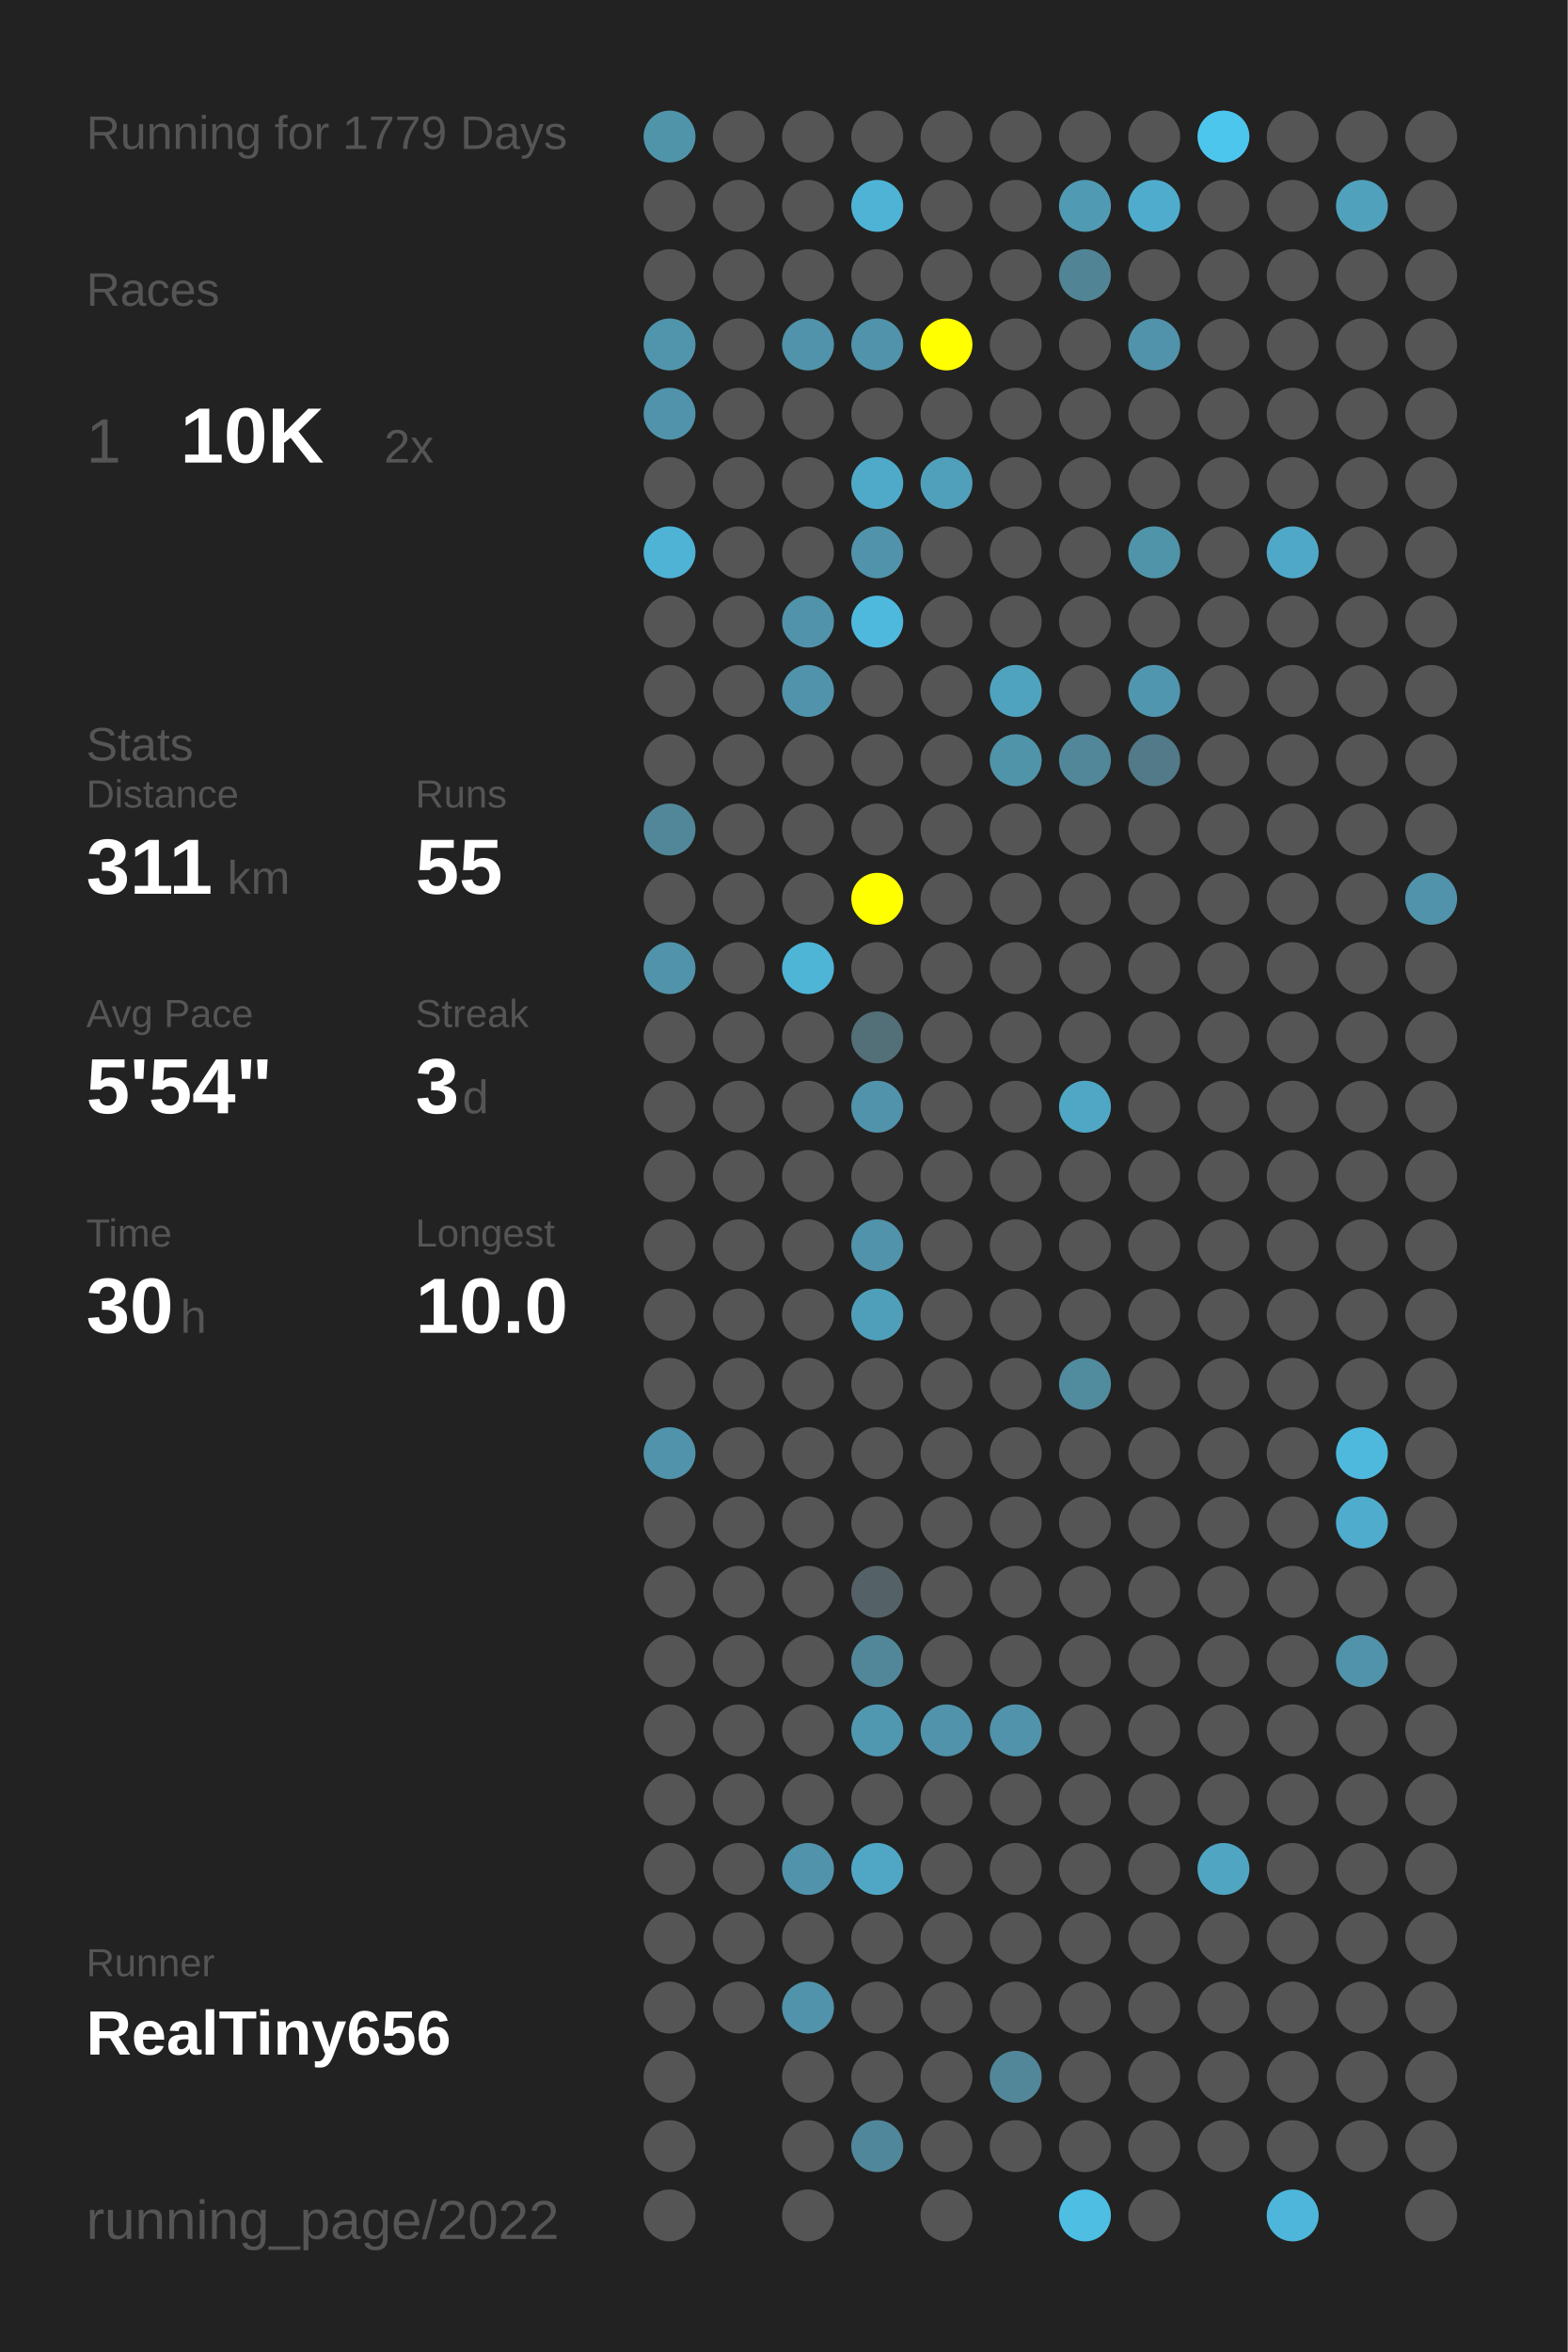
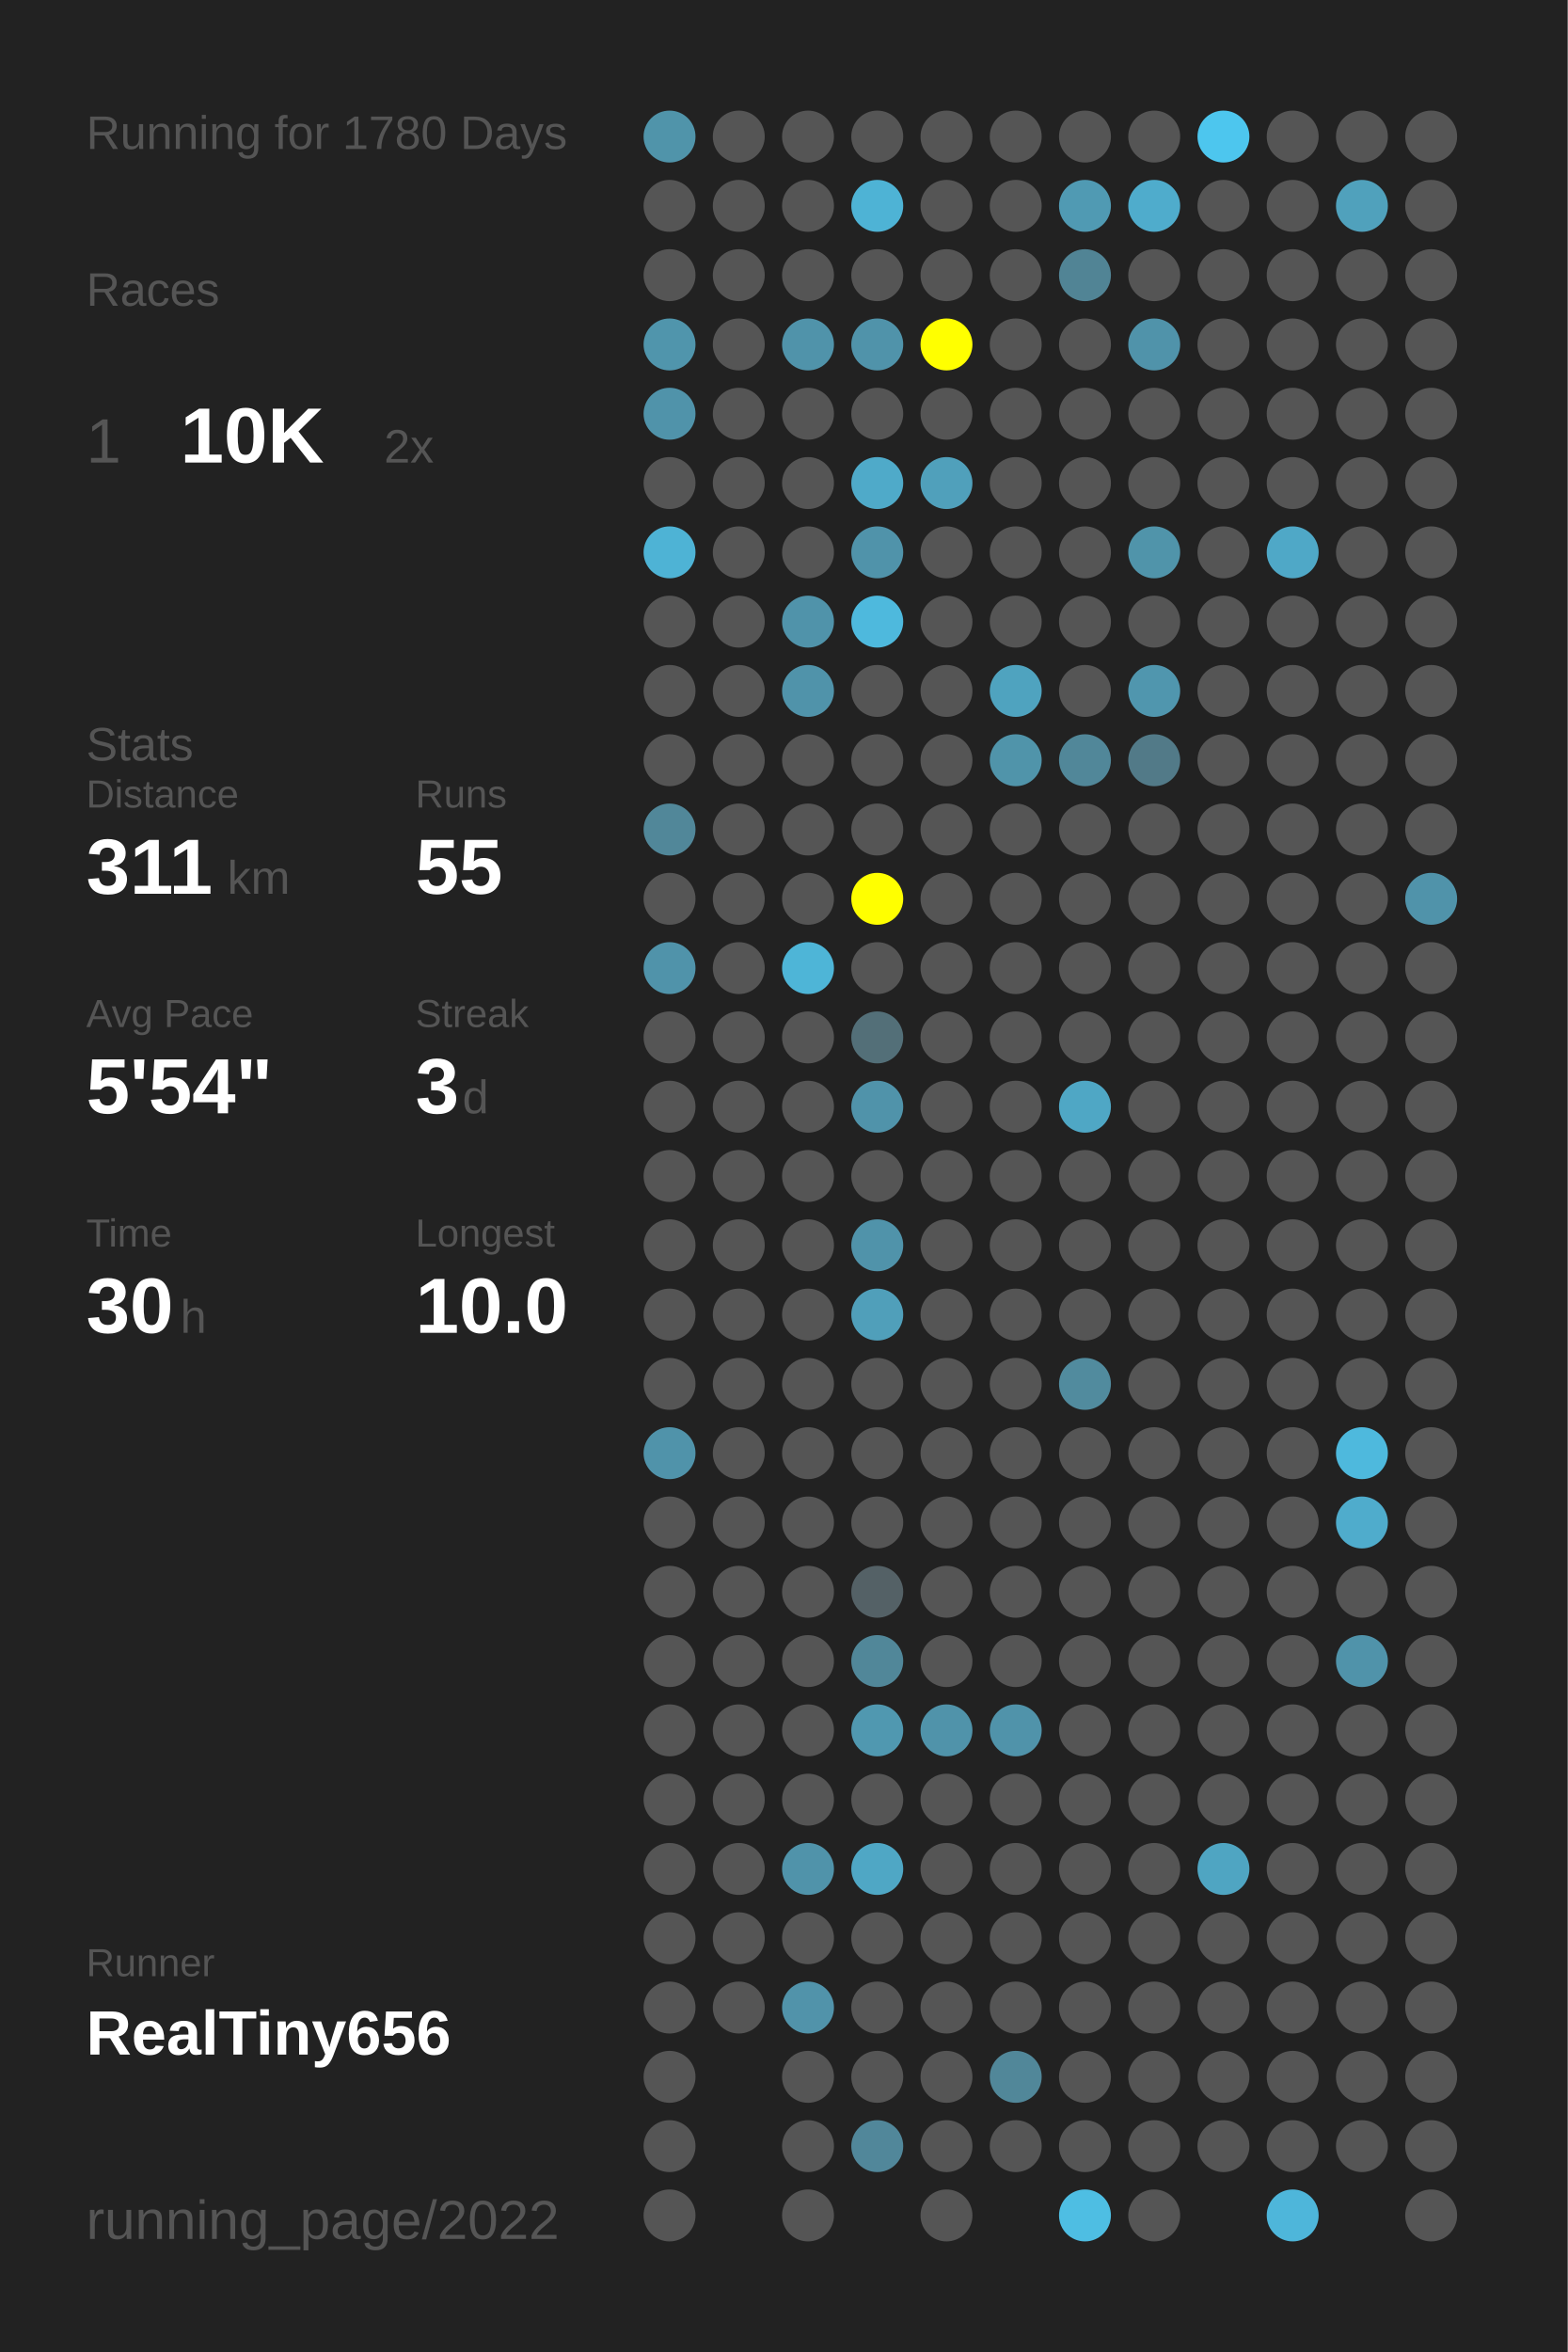
<svg xmlns="http://www.w3.org/2000/svg" baseProfile="full" height="300mm" version="1.1" viewBox="0,0,200,300" width="200mm">
  <defs />
  <rect fill="#222222" height="300" width="200" x="0" y="0" />
-   <text fill="#555555" style="font-size:6px; font-family:Arial;" x="11" y="19">Running for 1779 Days</text>
+   <text fill="#555555" style="font-size:6px; font-family:Arial;" x="11" y="19">Running for 1780 Days</text>
  <text fill="#555555" style="font-size:6px; font-family:Arial;" x="11" y="39">Races</text>
  <text fill="#555555" style="font-size:8px; font-family:Arial;" x="11" y="59">1</text>
  <text fill="#FFFFFF" style="font-size:10px; font-family:Arial; font-weight:bold;" x="23" y="59">10K</text>
  <text fill="#555555" style="font-size:6px; font-family:Arial;" x="49" y="59">2x</text>
  <text fill="#555555" style="font-size:6px; font-family:Arial;" x="11" y="97">Stats</text>
  <text fill="#555555" style="font-size:5px; font-family:Arial;" x="11" y="103">Distance</text>
  <text fill="#FFFFFF" style="font-size:10px; font-family:Arial; font-weight:bold;" x="11" y="114">311</text>
  <text fill="#555555" style="font-size:6px; font-family:Arial;" x="29" y="114">km</text>
  <text fill="#555555" style="font-size:5px; font-family:Arial;" x="53" y="103">Runs</text>
  <text fill="#FFFFFF" style="font-size:10px; font-family:Arial; font-weight:bold;" x="53" y="114">55</text>
  <text fill="#555555" style="font-size:5px; font-family:Arial;" x="11" y="131">Avg Pace</text>
  <text fill="#FFFFFF" style="font-size:10px; font-family:Arial; font-weight:bold;" x="11" y="142">5'54"</text>
  <text fill="#555555" style="font-size:5px; font-family:Arial;" x="53" y="131">Streak</text>
  <text fill="#FFFFFF" style="font-size:10px; font-family:Arial; font-weight:bold;" x="53" y="142">3</text>
  <text fill="#555555" style="font-size:6px; font-family:Arial;" x="59" y="142">d</text>
  <text fill="#555555" style="font-size:5px; font-family:Arial;" x="11" y="159">Time</text>
  <text fill="#FFFFFF" style="font-size:10px; font-family:Arial; font-weight:bold;" x="11" y="170">30</text>
  <text fill="#555555" style="font-size:6px; font-family:Arial;" x="23" y="170">h</text>
  <text fill="#555555" style="font-size:5px; font-family:Arial;" x="53" y="159">Longest</text>
  <text fill="#FFFFFF" style="font-size:10px; font-family:Arial; font-weight:bold;" x="53" y="170">10.0</text>
  <text fill="#555555" style="font-size:5px; font-family:Arial;" x="11" y="252.065">Runner</text>
  <text fill="#FFFFFF" style="font-size:8px; font-family:Arial; font-weight:bold;" x="11" y="262.065">RealTiny656</text>
  <text fill="#555555" style="font-size:7px; font-family:Arial;" x="11" y="285.581">running_page/2022</text>
  <circle cx="85.417" cy="17.419" fill="#5094aa" r="3.312" />
  <circle cx="85.417" cy="26.258" fill="#555555" r="3.312" />
  <circle cx="85.417" cy="35.097" fill="#555555" r="3.312" />
  <circle cx="85.417" cy="43.935" fill="#5095ac" r="3.312" />
  <circle cx="85.417" cy="52.774" fill="#5093aa" r="3.312" />
  <circle cx="85.417" cy="61.613" fill="#555555" r="3.312" />
  <circle cx="85.417" cy="70.452" fill="#4eb3d5" r="3.312" />
  <circle cx="85.417" cy="79.29" fill="#555555" r="3.312" />
  <circle cx="85.417" cy="88.129" fill="#555555" r="3.312" />
  <circle cx="85.417" cy="96.968" fill="#555555" r="3.312" />
  <circle cx="85.417" cy="105.806" fill="#518799" r="3.312" />
  <circle cx="85.417" cy="114.645" fill="#555555" r="3.312" />
  <circle cx="85.417" cy="123.484" fill="#5093aa" r="3.312" />
  <circle cx="85.417" cy="132.323" fill="#555555" r="3.312" />
  <circle cx="85.417" cy="141.161" fill="#555555" r="3.312" />
  <circle cx="85.417" cy="150" fill="#555555" r="3.312" />
  <circle cx="85.417" cy="158.839" fill="#555555" r="3.312" />
  <circle cx="85.417" cy="167.677" fill="#555555" r="3.312" />
  <circle cx="85.417" cy="176.516" fill="#555555" r="3.312" />
  <circle cx="85.417" cy="185.355" fill="#5093aa" r="3.312" />
  <circle cx="85.417" cy="194.194" fill="#555555" r="3.312" />
  <circle cx="85.417" cy="203.032" fill="#555555" r="3.312" />
  <circle cx="85.417" cy="211.871" fill="#555555" r="3.312" />
  <circle cx="85.417" cy="220.71" fill="#555555" r="3.312" />
  <circle cx="85.417" cy="229.548" fill="#555555" r="3.312" />
  <circle cx="85.417" cy="238.387" fill="#555555" r="3.312" />
  <circle cx="85.417" cy="247.226" fill="#555555" r="3.312" />
  <circle cx="85.417" cy="256.065" fill="#555555" r="3.312" />
  <circle cx="85.417" cy="264.903" fill="#555555" r="3.312" />
  <circle cx="85.417" cy="273.742" fill="#555555" r="3.312" />
  <circle cx="85.417" cy="282.581" fill="#555555" r="3.312" />
  <circle cx="94.25" cy="17.419" fill="#555555" r="3.312" />
  <circle cx="94.25" cy="26.258" fill="#555555" r="3.312" />
  <circle cx="94.25" cy="35.097" fill="#555555" r="3.312" />
  <circle cx="94.25" cy="43.935" fill="#555555" r="3.312" />
  <circle cx="94.25" cy="52.774" fill="#555555" r="3.312" />
  <circle cx="94.25" cy="61.613" fill="#555555" r="3.312" />
  <circle cx="94.25" cy="70.452" fill="#555555" r="3.312" />
  <circle cx="94.25" cy="79.29" fill="#555555" r="3.312" />
  <circle cx="94.25" cy="88.129" fill="#555555" r="3.312" />
  <circle cx="94.25" cy="96.968" fill="#555555" r="3.312" />
  <circle cx="94.25" cy="105.806" fill="#555555" r="3.312" />
  <circle cx="94.25" cy="114.645" fill="#555555" r="3.312" />
  <circle cx="94.25" cy="123.484" fill="#555555" r="3.312" />
  <circle cx="94.25" cy="132.323" fill="#555555" r="3.312" />
  <circle cx="94.25" cy="141.161" fill="#555555" r="3.312" />
  <circle cx="94.25" cy="150" fill="#555555" r="3.312" />
  <circle cx="94.25" cy="158.839" fill="#555555" r="3.312" />
  <circle cx="94.25" cy="167.677" fill="#555555" r="3.312" />
  <circle cx="94.25" cy="176.516" fill="#555555" r="3.312" />
  <circle cx="94.25" cy="185.355" fill="#555555" r="3.312" />
  <circle cx="94.25" cy="194.194" fill="#555555" r="3.312" />
  <circle cx="94.25" cy="203.032" fill="#555555" r="3.312" />
  <circle cx="94.25" cy="211.871" fill="#555555" r="3.312" />
  <circle cx="94.25" cy="220.71" fill="#555555" r="3.312" />
  <circle cx="94.25" cy="229.548" fill="#555555" r="3.312" />
  <circle cx="94.25" cy="238.387" fill="#555555" r="3.312" />
  <circle cx="94.25" cy="247.226" fill="#555555" r="3.312" />
  <circle cx="94.25" cy="256.065" fill="#555555" r="3.312" />
  <circle cx="103.083" cy="17.419" fill="#555555" r="3.312" />
  <circle cx="103.083" cy="26.258" fill="#555555" r="3.312" />
  <circle cx="103.083" cy="35.097" fill="#555555" r="3.312" />
  <circle cx="103.083" cy="43.935" fill="#5093aa" r="3.312" />
  <circle cx="103.083" cy="52.774" fill="#555555" r="3.312" />
  <circle cx="103.083" cy="61.613" fill="#555555" r="3.312" />
  <circle cx="103.083" cy="70.452" fill="#555555" r="3.312" />
  <circle cx="103.083" cy="79.29" fill="#5093aa" r="3.312" />
  <circle cx="103.083" cy="88.129" fill="#5093aa" r="3.312" />
  <circle cx="103.083" cy="96.968" fill="#555555" r="3.312" />
  <circle cx="103.083" cy="105.806" fill="#555555" r="3.312" />
  <circle cx="103.083" cy="114.645" fill="#555555" r="3.312" />
  <circle cx="103.083" cy="123.484" fill="#4eb5d7" r="3.312" />
  <circle cx="103.083" cy="132.323" fill="#555555" r="3.312" />
  <circle cx="103.083" cy="141.161" fill="#555555" r="3.312" />
  <circle cx="103.083" cy="150" fill="#555555" r="3.312" />
  <circle cx="103.083" cy="158.839" fill="#555555" r="3.312" />
  <circle cx="103.083" cy="167.677" fill="#555555" r="3.312" />
  <circle cx="103.083" cy="176.516" fill="#555555" r="3.312" />
  <circle cx="103.083" cy="185.355" fill="#555555" r="3.312" />
  <circle cx="103.083" cy="194.194" fill="#555555" r="3.312" />
  <circle cx="103.083" cy="203.032" fill="#555555" r="3.312" />
  <circle cx="103.083" cy="211.871" fill="#555555" r="3.312" />
  <circle cx="103.083" cy="220.71" fill="#555555" r="3.312" />
  <circle cx="103.083" cy="229.548" fill="#555555" r="3.312" />
  <circle cx="103.083" cy="238.387" fill="#5093aa" r="3.312" />
  <circle cx="103.083" cy="247.226" fill="#555555" r="3.312" />
  <circle cx="103.083" cy="256.065" fill="#5193aa" r="3.312" />
  <circle cx="103.083" cy="264.903" fill="#555555" r="3.312" />
  <circle cx="103.083" cy="273.742" fill="#555555" r="3.312" />
  <circle cx="103.083" cy="282.581" fill="#555555" r="3.312" />
  <circle cx="111.917" cy="17.419" fill="#555555" r="3.312" />
  <circle cx="111.917" cy="26.258" fill="#4eb3d5" r="3.312" />
  <circle cx="111.917" cy="35.097" fill="#555555" r="3.312" />
  <circle cx="111.917" cy="43.935" fill="#5093aa" r="3.312" />
  <circle cx="111.917" cy="52.774" fill="#555555" r="3.312" />
  <circle cx="111.917" cy="61.613" fill="#4faac9" r="3.312" />
  <circle cx="111.917" cy="70.452" fill="#5093aa" r="3.312" />
  <circle cx="111.917" cy="79.29" fill="#4eb9dd" r="3.312" />
  <circle cx="111.917" cy="88.129" fill="#555555" r="3.312" />
  <circle cx="111.917" cy="96.968" fill="#555555" r="3.312" />
  <circle cx="111.917" cy="105.806" fill="#555555" r="3.312" />
  <circle cx="111.917" cy="114.645" fill="#FFFF00" r="3.312" />
  <circle cx="111.917" cy="123.484" fill="#555555" r="3.312" />
  <circle cx="111.917" cy="132.323" fill="#536f78" r="3.312" />
  <circle cx="111.917" cy="141.161" fill="#5093aa" r="3.312" />
  <circle cx="111.917" cy="150" fill="#555555" r="3.312" />
  <circle cx="111.917" cy="158.839" fill="#5093aa" r="3.312" />
  <circle cx="111.917" cy="167.677" fill="#509fba" r="3.312" />
  <circle cx="111.917" cy="176.516" fill="#555555" r="3.312" />
  <circle cx="111.917" cy="185.355" fill="#555555" r="3.312" />
  <circle cx="111.917" cy="194.194" fill="#555555" r="3.312" />
  <circle cx="111.917" cy="203.032" fill="#546166" r="3.312" />
  <circle cx="111.917" cy="211.871" fill="#518799" r="3.312" />
  <circle cx="111.917" cy="220.71" fill="#5098b0" r="3.312" />
  <circle cx="111.917" cy="229.548" fill="#555555" r="3.312" />
  <circle cx="111.917" cy="238.387" fill="#4fa7c5" r="3.312" />
  <circle cx="111.917" cy="247.226" fill="#555555" r="3.312" />
  <circle cx="111.917" cy="256.065" fill="#555555" r="3.312" />
  <circle cx="111.917" cy="264.903" fill="#555555" r="3.312" />
  <circle cx="111.917" cy="273.742" fill="#51879a" r="3.312" />
  <circle cx="120.75" cy="17.419" fill="#555555" r="3.312" />
  <circle cx="120.75" cy="26.258" fill="#555555" r="3.312" />
  <circle cx="120.75" cy="35.097" fill="#555555" r="3.312" />
  <circle cx="120.75" cy="43.935" fill="#FFFF00" r="3.312" />
  <circle cx="120.75" cy="52.774" fill="#555555" r="3.312" />
  <circle cx="120.75" cy="61.613" fill="#50a0bb" r="3.312" />
  <circle cx="120.75" cy="70.452" fill="#555555" r="3.312" />
  <circle cx="120.75" cy="79.29" fill="#555555" r="3.312" />
  <circle cx="120.75" cy="88.129" fill="#555555" r="3.312" />
  <circle cx="120.75" cy="96.968" fill="#555555" r="3.312" />
  <circle cx="120.75" cy="105.806" fill="#555555" r="3.312" />
  <circle cx="120.75" cy="114.645" fill="#555555" r="3.312" />
  <circle cx="120.75" cy="123.484" fill="#555555" r="3.312" />
  <circle cx="120.75" cy="132.323" fill="#555555" r="3.312" />
  <circle cx="120.75" cy="141.161" fill="#555555" r="3.312" />
  <circle cx="120.75" cy="150" fill="#555555" r="3.312" />
  <circle cx="120.75" cy="158.839" fill="#555555" r="3.312" />
  <circle cx="120.75" cy="167.677" fill="#555555" r="3.312" />
  <circle cx="120.75" cy="176.516" fill="#555555" r="3.312" />
  <circle cx="120.75" cy="185.355" fill="#555555" r="3.312" />
  <circle cx="120.75" cy="194.194" fill="#555555" r="3.312" />
  <circle cx="120.75" cy="203.032" fill="#555555" r="3.312" />
  <circle cx="120.75" cy="211.871" fill="#555555" r="3.312" />
  <circle cx="120.75" cy="220.71" fill="#5093aa" r="3.312" />
  <circle cx="120.75" cy="229.548" fill="#555555" r="3.312" />
  <circle cx="120.75" cy="238.387" fill="#555555" r="3.312" />
  <circle cx="120.75" cy="247.226" fill="#555555" r="3.312" />
  <circle cx="120.75" cy="256.065" fill="#555555" r="3.312" />
  <circle cx="120.75" cy="264.903" fill="#555555" r="3.312" />
  <circle cx="120.75" cy="273.742" fill="#555555" r="3.312" />
  <circle cx="120.75" cy="282.581" fill="#555555" r="3.312" />
  <circle cx="129.583" cy="17.419" fill="#555555" r="3.312" />
  <circle cx="129.583" cy="26.258" fill="#555555" r="3.312" />
  <circle cx="129.583" cy="35.097" fill="#555555" r="3.312" />
  <circle cx="129.583" cy="43.935" fill="#555555" r="3.312" />
  <circle cx="129.583" cy="52.774" fill="#555555" r="3.312" />
  <circle cx="129.583" cy="61.613" fill="#555555" r="3.312" />
  <circle cx="129.583" cy="70.452" fill="#555555" r="3.312" />
  <circle cx="129.583" cy="79.29" fill="#555555" r="3.312" />
  <circle cx="129.583" cy="88.129" fill="#4fa3bf" r="3.312" />
  <circle cx="129.583" cy="96.968" fill="#5094aa" r="3.312" />
  <circle cx="129.583" cy="105.806" fill="#555555" r="3.312" />
  <circle cx="129.583" cy="114.645" fill="#555555" r="3.312" />
  <circle cx="129.583" cy="123.484" fill="#555555" r="3.312" />
  <circle cx="129.583" cy="132.323" fill="#555555" r="3.312" />
  <circle cx="129.583" cy="141.161" fill="#555555" r="3.312" />
  <circle cx="129.583" cy="150" fill="#555555" r="3.312" />
  <circle cx="129.583" cy="158.839" fill="#555555" r="3.312" />
  <circle cx="129.583" cy="167.677" fill="#555555" r="3.312" />
  <circle cx="129.583" cy="176.516" fill="#555555" r="3.312" />
  <circle cx="129.583" cy="185.355" fill="#555555" r="3.312" />
  <circle cx="129.583" cy="194.194" fill="#555555" r="3.312" />
  <circle cx="129.583" cy="203.032" fill="#555555" r="3.312" />
  <circle cx="129.583" cy="211.871" fill="#555555" r="3.312" />
  <circle cx="129.583" cy="220.71" fill="#5093aa" r="3.312" />
  <circle cx="129.583" cy="229.548" fill="#555555" r="3.312" />
  <circle cx="129.583" cy="238.387" fill="#555555" r="3.312" />
  <circle cx="129.583" cy="247.226" fill="#555555" r="3.312" />
  <circle cx="129.583" cy="256.065" fill="#555555" r="3.312" />
  <circle cx="129.583" cy="264.903" fill="#518799" r="3.312" />
  <circle cx="129.583" cy="273.742" fill="#555555" r="3.312" />
  <circle cx="138.417" cy="17.419" fill="#555555" r="3.312" />
  <circle cx="138.417" cy="26.258" fill="#509ab3" r="3.312" />
  <circle cx="138.417" cy="35.097" fill="#518495" r="3.312" />
  <circle cx="138.417" cy="43.935" fill="#555555" r="3.312" />
  <circle cx="138.417" cy="52.774" fill="#555555" r="3.312" />
  <circle cx="138.417" cy="61.613" fill="#555555" r="3.312" />
  <circle cx="138.417" cy="70.452" fill="#555555" r="3.312" />
  <circle cx="138.417" cy="79.29" fill="#555555" r="3.312" />
  <circle cx="138.417" cy="88.129" fill="#555555" r="3.312" />
  <circle cx="138.417" cy="96.968" fill="#518799" r="3.312" />
  <circle cx="138.417" cy="105.806" fill="#555555" r="3.312" />
  <circle cx="138.417" cy="114.645" fill="#555555" r="3.312" />
  <circle cx="138.417" cy="123.484" fill="#555555" r="3.312" />
  <circle cx="138.417" cy="132.323" fill="#555555" r="3.312" />
  <circle cx="138.417" cy="141.161" fill="#4fa7c5" r="3.312" />
  <circle cx="138.417" cy="150" fill="#555555" r="3.312" />
  <circle cx="138.417" cy="158.839" fill="#555555" r="3.312" />
  <circle cx="138.417" cy="167.677" fill="#555555" r="3.312" />
  <circle cx="138.417" cy="176.516" fill="#518b9e" r="3.312" />
  <circle cx="138.417" cy="185.355" fill="#555555" r="3.312" />
  <circle cx="138.417" cy="194.194" fill="#555555" r="3.312" />
  <circle cx="138.417" cy="203.032" fill="#555555" r="3.312" />
  <circle cx="138.417" cy="211.871" fill="#555555" r="3.312" />
  <circle cx="138.417" cy="220.71" fill="#555555" r="3.312" />
  <circle cx="138.417" cy="229.548" fill="#555555" r="3.312" />
  <circle cx="138.417" cy="238.387" fill="#555555" r="3.312" />
  <circle cx="138.417" cy="247.226" fill="#555555" r="3.312" />
  <circle cx="138.417" cy="256.065" fill="#555555" r="3.312" />
  <circle cx="138.417" cy="264.903" fill="#555555" r="3.312" />
  <circle cx="138.417" cy="273.742" fill="#555555" r="3.312" />
  <circle cx="138.417" cy="282.581" fill="#4ebee3" r="3.312" />
  <circle cx="147.25" cy="17.419" fill="#555555" r="3.312" />
  <circle cx="147.25" cy="26.258" fill="#4faccc" r="3.312" />
  <circle cx="147.25" cy="35.097" fill="#555555" r="3.312" />
  <circle cx="147.25" cy="43.935" fill="#5093aa" r="3.312" />
  <circle cx="147.25" cy="52.774" fill="#555555" r="3.312" />
  <circle cx="147.25" cy="61.613" fill="#555555" r="3.312" />
  <circle cx="147.25" cy="70.452" fill="#5094aa" r="3.312" />
  <circle cx="147.25" cy="79.29" fill="#555555" r="3.312" />
  <circle cx="147.25" cy="88.129" fill="#5096ae" r="3.312" />
  <circle cx="147.25" cy="96.968" fill="#527a88" r="3.312" />
  <circle cx="147.25" cy="105.806" fill="#555555" r="3.312" />
  <circle cx="147.25" cy="114.645" fill="#555555" r="3.312" />
  <circle cx="147.25" cy="123.484" fill="#555555" r="3.312" />
  <circle cx="147.25" cy="132.323" fill="#555555" r="3.312" />
  <circle cx="147.25" cy="141.161" fill="#555555" r="3.312" />
  <circle cx="147.25" cy="150" fill="#555555" r="3.312" />
  <circle cx="147.25" cy="158.839" fill="#555555" r="3.312" />
  <circle cx="147.25" cy="167.677" fill="#555555" r="3.312" />
  <circle cx="147.25" cy="176.516" fill="#555555" r="3.312" />
  <circle cx="147.25" cy="185.355" fill="#555555" r="3.312" />
  <circle cx="147.25" cy="194.194" fill="#555555" r="3.312" />
  <circle cx="147.25" cy="203.032" fill="#555555" r="3.312" />
  <circle cx="147.25" cy="211.871" fill="#555555" r="3.312" />
  <circle cx="147.25" cy="220.71" fill="#555555" r="3.312" />
  <circle cx="147.25" cy="229.548" fill="#555555" r="3.312" />
  <circle cx="147.25" cy="238.387" fill="#555555" r="3.312" />
  <circle cx="147.25" cy="247.226" fill="#555555" r="3.312" />
  <circle cx="147.25" cy="256.065" fill="#555555" r="3.312" />
  <circle cx="147.25" cy="264.903" fill="#555555" r="3.312" />
  <circle cx="147.25" cy="273.742" fill="#555555" r="3.312" />
  <circle cx="147.25" cy="282.581" fill="#555555" r="3.312" />
  <circle cx="156.083" cy="17.419" fill="#4dc6ee" r="3.312" />
  <circle cx="156.083" cy="26.258" fill="#555555" r="3.312" />
  <circle cx="156.083" cy="35.097" fill="#555555" r="3.312" />
  <circle cx="156.083" cy="43.935" fill="#555555" r="3.312" />
  <circle cx="156.083" cy="52.774" fill="#555555" r="3.312" />
  <circle cx="156.083" cy="61.613" fill="#555555" r="3.312" />
  <circle cx="156.083" cy="70.452" fill="#555555" r="3.312" />
  <circle cx="156.083" cy="79.29" fill="#555555" r="3.312" />
  <circle cx="156.083" cy="88.129" fill="#555555" r="3.312" />
  <circle cx="156.083" cy="96.968" fill="#555555" r="3.312" />
  <circle cx="156.083" cy="105.806" fill="#555555" r="3.312" />
  <circle cx="156.083" cy="114.645" fill="#555555" r="3.312" />
  <circle cx="156.083" cy="123.484" fill="#555555" r="3.312" />
  <circle cx="156.083" cy="132.323" fill="#555555" r="3.312" />
  <circle cx="156.083" cy="141.161" fill="#555555" r="3.312" />
  <circle cx="156.083" cy="150" fill="#555555" r="3.312" />
  <circle cx="156.083" cy="158.839" fill="#555555" r="3.312" />
  <circle cx="156.083" cy="167.677" fill="#555555" r="3.312" />
  <circle cx="156.083" cy="176.516" fill="#555555" r="3.312" />
  <circle cx="156.083" cy="185.355" fill="#555555" r="3.312" />
  <circle cx="156.083" cy="194.194" fill="#555555" r="3.312" />
  <circle cx="156.083" cy="203.032" fill="#555555" r="3.312" />
  <circle cx="156.083" cy="211.871" fill="#555555" r="3.312" />
  <circle cx="156.083" cy="220.71" fill="#555555" r="3.312" />
  <circle cx="156.083" cy="229.548" fill="#555555" r="3.312" />
  <circle cx="156.083" cy="238.387" fill="#4fa5c2" r="3.312" />
  <circle cx="156.083" cy="247.226" fill="#555555" r="3.312" />
  <circle cx="156.083" cy="256.065" fill="#555555" r="3.312" />
  <circle cx="156.083" cy="264.903" fill="#555555" r="3.312" />
  <circle cx="156.083" cy="273.742" fill="#555555" r="3.312" />
  <circle cx="164.917" cy="17.419" fill="#555555" r="3.312" />
  <circle cx="164.917" cy="26.258" fill="#555555" r="3.312" />
  <circle cx="164.917" cy="35.097" fill="#555555" r="3.312" />
  <circle cx="164.917" cy="43.935" fill="#555555" r="3.312" />
  <circle cx="164.917" cy="52.774" fill="#555555" r="3.312" />
  <circle cx="164.917" cy="61.613" fill="#555555" r="3.312" />
  <circle cx="164.917" cy="70.452" fill="#4fa8c7" r="3.312" />
  <circle cx="164.917" cy="79.29" fill="#555555" r="3.312" />
  <circle cx="164.917" cy="88.129" fill="#555555" r="3.312" />
  <circle cx="164.917" cy="96.968" fill="#555555" r="3.312" />
  <circle cx="164.917" cy="105.806" fill="#555555" r="3.312" />
  <circle cx="164.917" cy="114.645" fill="#555555" r="3.312" />
  <circle cx="164.917" cy="123.484" fill="#555555" r="3.312" />
  <circle cx="164.917" cy="132.323" fill="#555555" r="3.312" />
  <circle cx="164.917" cy="141.161" fill="#555555" r="3.312" />
  <circle cx="164.917" cy="150" fill="#555555" r="3.312" />
  <circle cx="164.917" cy="158.839" fill="#555555" r="3.312" />
  <circle cx="164.917" cy="167.677" fill="#555555" r="3.312" />
  <circle cx="164.917" cy="176.516" fill="#555555" r="3.312" />
  <circle cx="164.917" cy="185.355" fill="#555555" r="3.312" />
  <circle cx="164.917" cy="194.194" fill="#555555" r="3.312" />
  <circle cx="164.917" cy="203.032" fill="#555555" r="3.312" />
  <circle cx="164.917" cy="211.871" fill="#555555" r="3.312" />
  <circle cx="164.917" cy="220.71" fill="#555555" r="3.312" />
  <circle cx="164.917" cy="229.548" fill="#555555" r="3.312" />
  <circle cx="164.917" cy="238.387" fill="#555555" r="3.312" />
  <circle cx="164.917" cy="247.226" fill="#555555" r="3.312" />
  <circle cx="164.917" cy="256.065" fill="#555555" r="3.312" />
  <circle cx="164.917" cy="264.903" fill="#555555" r="3.312" />
  <circle cx="164.917" cy="273.742" fill="#555555" r="3.312" />
  <circle cx="164.917" cy="282.581" fill="#4eb6da" r="3.312" />
  <circle cx="173.75" cy="17.419" fill="#555555" r="3.312" />
  <circle cx="173.75" cy="26.258" fill="#50a1bc" r="3.312" />
  <circle cx="173.75" cy="35.097" fill="#555555" r="3.312" />
  <circle cx="173.75" cy="43.935" fill="#555555" r="3.312" />
  <circle cx="173.75" cy="52.774" fill="#555555" r="3.312" />
  <circle cx="173.75" cy="61.613" fill="#555555" r="3.312" />
  <circle cx="173.75" cy="70.452" fill="#555555" r="3.312" />
  <circle cx="173.75" cy="79.29" fill="#555555" r="3.312" />
  <circle cx="173.75" cy="88.129" fill="#555555" r="3.312" />
  <circle cx="173.75" cy="96.968" fill="#555555" r="3.312" />
  <circle cx="173.75" cy="105.806" fill="#555555" r="3.312" />
  <circle cx="173.75" cy="114.645" fill="#555555" r="3.312" />
  <circle cx="173.75" cy="123.484" fill="#555555" r="3.312" />
  <circle cx="173.75" cy="132.323" fill="#555555" r="3.312" />
  <circle cx="173.75" cy="141.161" fill="#555555" r="3.312" />
  <circle cx="173.75" cy="150" fill="#555555" r="3.312" />
  <circle cx="173.75" cy="158.839" fill="#555555" r="3.312" />
  <circle cx="173.75" cy="167.677" fill="#555555" r="3.312" />
  <circle cx="173.75" cy="176.516" fill="#555555" r="3.312" />
  <circle cx="173.75" cy="185.355" fill="#4eb9dd" r="3.312" />
  <circle cx="173.75" cy="194.194" fill="#4faccc" r="3.312" />
  <circle cx="173.75" cy="203.032" fill="#555555" r="3.312" />
  <circle cx="173.75" cy="211.871" fill="#5093aa" r="3.312" />
  <circle cx="173.75" cy="220.71" fill="#555555" r="3.312" />
  <circle cx="173.75" cy="229.548" fill="#555555" r="3.312" />
  <circle cx="173.75" cy="238.387" fill="#555555" r="3.312" />
  <circle cx="173.75" cy="247.226" fill="#555555" r="3.312" />
  <circle cx="173.75" cy="256.065" fill="#555555" r="3.312" />
  <circle cx="173.75" cy="264.903" fill="#555555" r="3.312" />
  <circle cx="173.75" cy="273.742" fill="#555555" r="3.312" />
  <circle cx="182.583" cy="17.419" fill="#555555" r="3.312" />
  <circle cx="182.583" cy="26.258" fill="#555555" r="3.312" />
  <circle cx="182.583" cy="35.097" fill="#555555" r="3.312" />
  <circle cx="182.583" cy="43.935" fill="#555555" r="3.312" />
  <circle cx="182.583" cy="52.774" fill="#555555" r="3.312" />
  <circle cx="182.583" cy="61.613" fill="#555555" r="3.312" />
  <circle cx="182.583" cy="70.452" fill="#555555" r="3.312" />
  <circle cx="182.583" cy="79.29" fill="#555555" r="3.312" />
  <circle cx="182.583" cy="88.129" fill="#555555" r="3.312" />
  <circle cx="182.583" cy="96.968" fill="#555555" r="3.312" />
  <circle cx="182.583" cy="105.806" fill="#555555" r="3.312" />
  <circle cx="182.583" cy="114.645" fill="#5093aa" r="3.312" />
  <circle cx="182.583" cy="123.484" fill="#555555" r="3.312" />
  <circle cx="182.583" cy="132.323" fill="#555555" r="3.312" />
  <circle cx="182.583" cy="141.161" fill="#555555" r="3.312" />
  <circle cx="182.583" cy="150" fill="#555555" r="3.312" />
  <circle cx="182.583" cy="158.839" fill="#555555" r="3.312" />
  <circle cx="182.583" cy="167.677" fill="#555555" r="3.312" />
  <circle cx="182.583" cy="176.516" fill="#555555" r="3.312" />
  <circle cx="182.583" cy="185.355" fill="#555555" r="3.312" />
  <circle cx="182.583" cy="194.194" fill="#555555" r="3.312" />
  <circle cx="182.583" cy="203.032" fill="#555555" r="3.312" />
  <circle cx="182.583" cy="211.871" fill="#555555" r="3.312" />
  <circle cx="182.583" cy="220.71" fill="#555555" r="3.312" />
  <circle cx="182.583" cy="229.548" fill="#555555" r="3.312" />
  <circle cx="182.583" cy="238.387" fill="#555555" r="3.312" />
  <circle cx="182.583" cy="247.226" fill="#555555" r="3.312" />
  <circle cx="182.583" cy="256.065" fill="#555555" r="3.312" />
  <circle cx="182.583" cy="264.903" fill="#555555" r="3.312" />
  <circle cx="182.583" cy="273.742" fill="#555555" r="3.312" />
  <circle cx="182.583" cy="282.581" fill="#555555" r="3.312" />
</svg>
